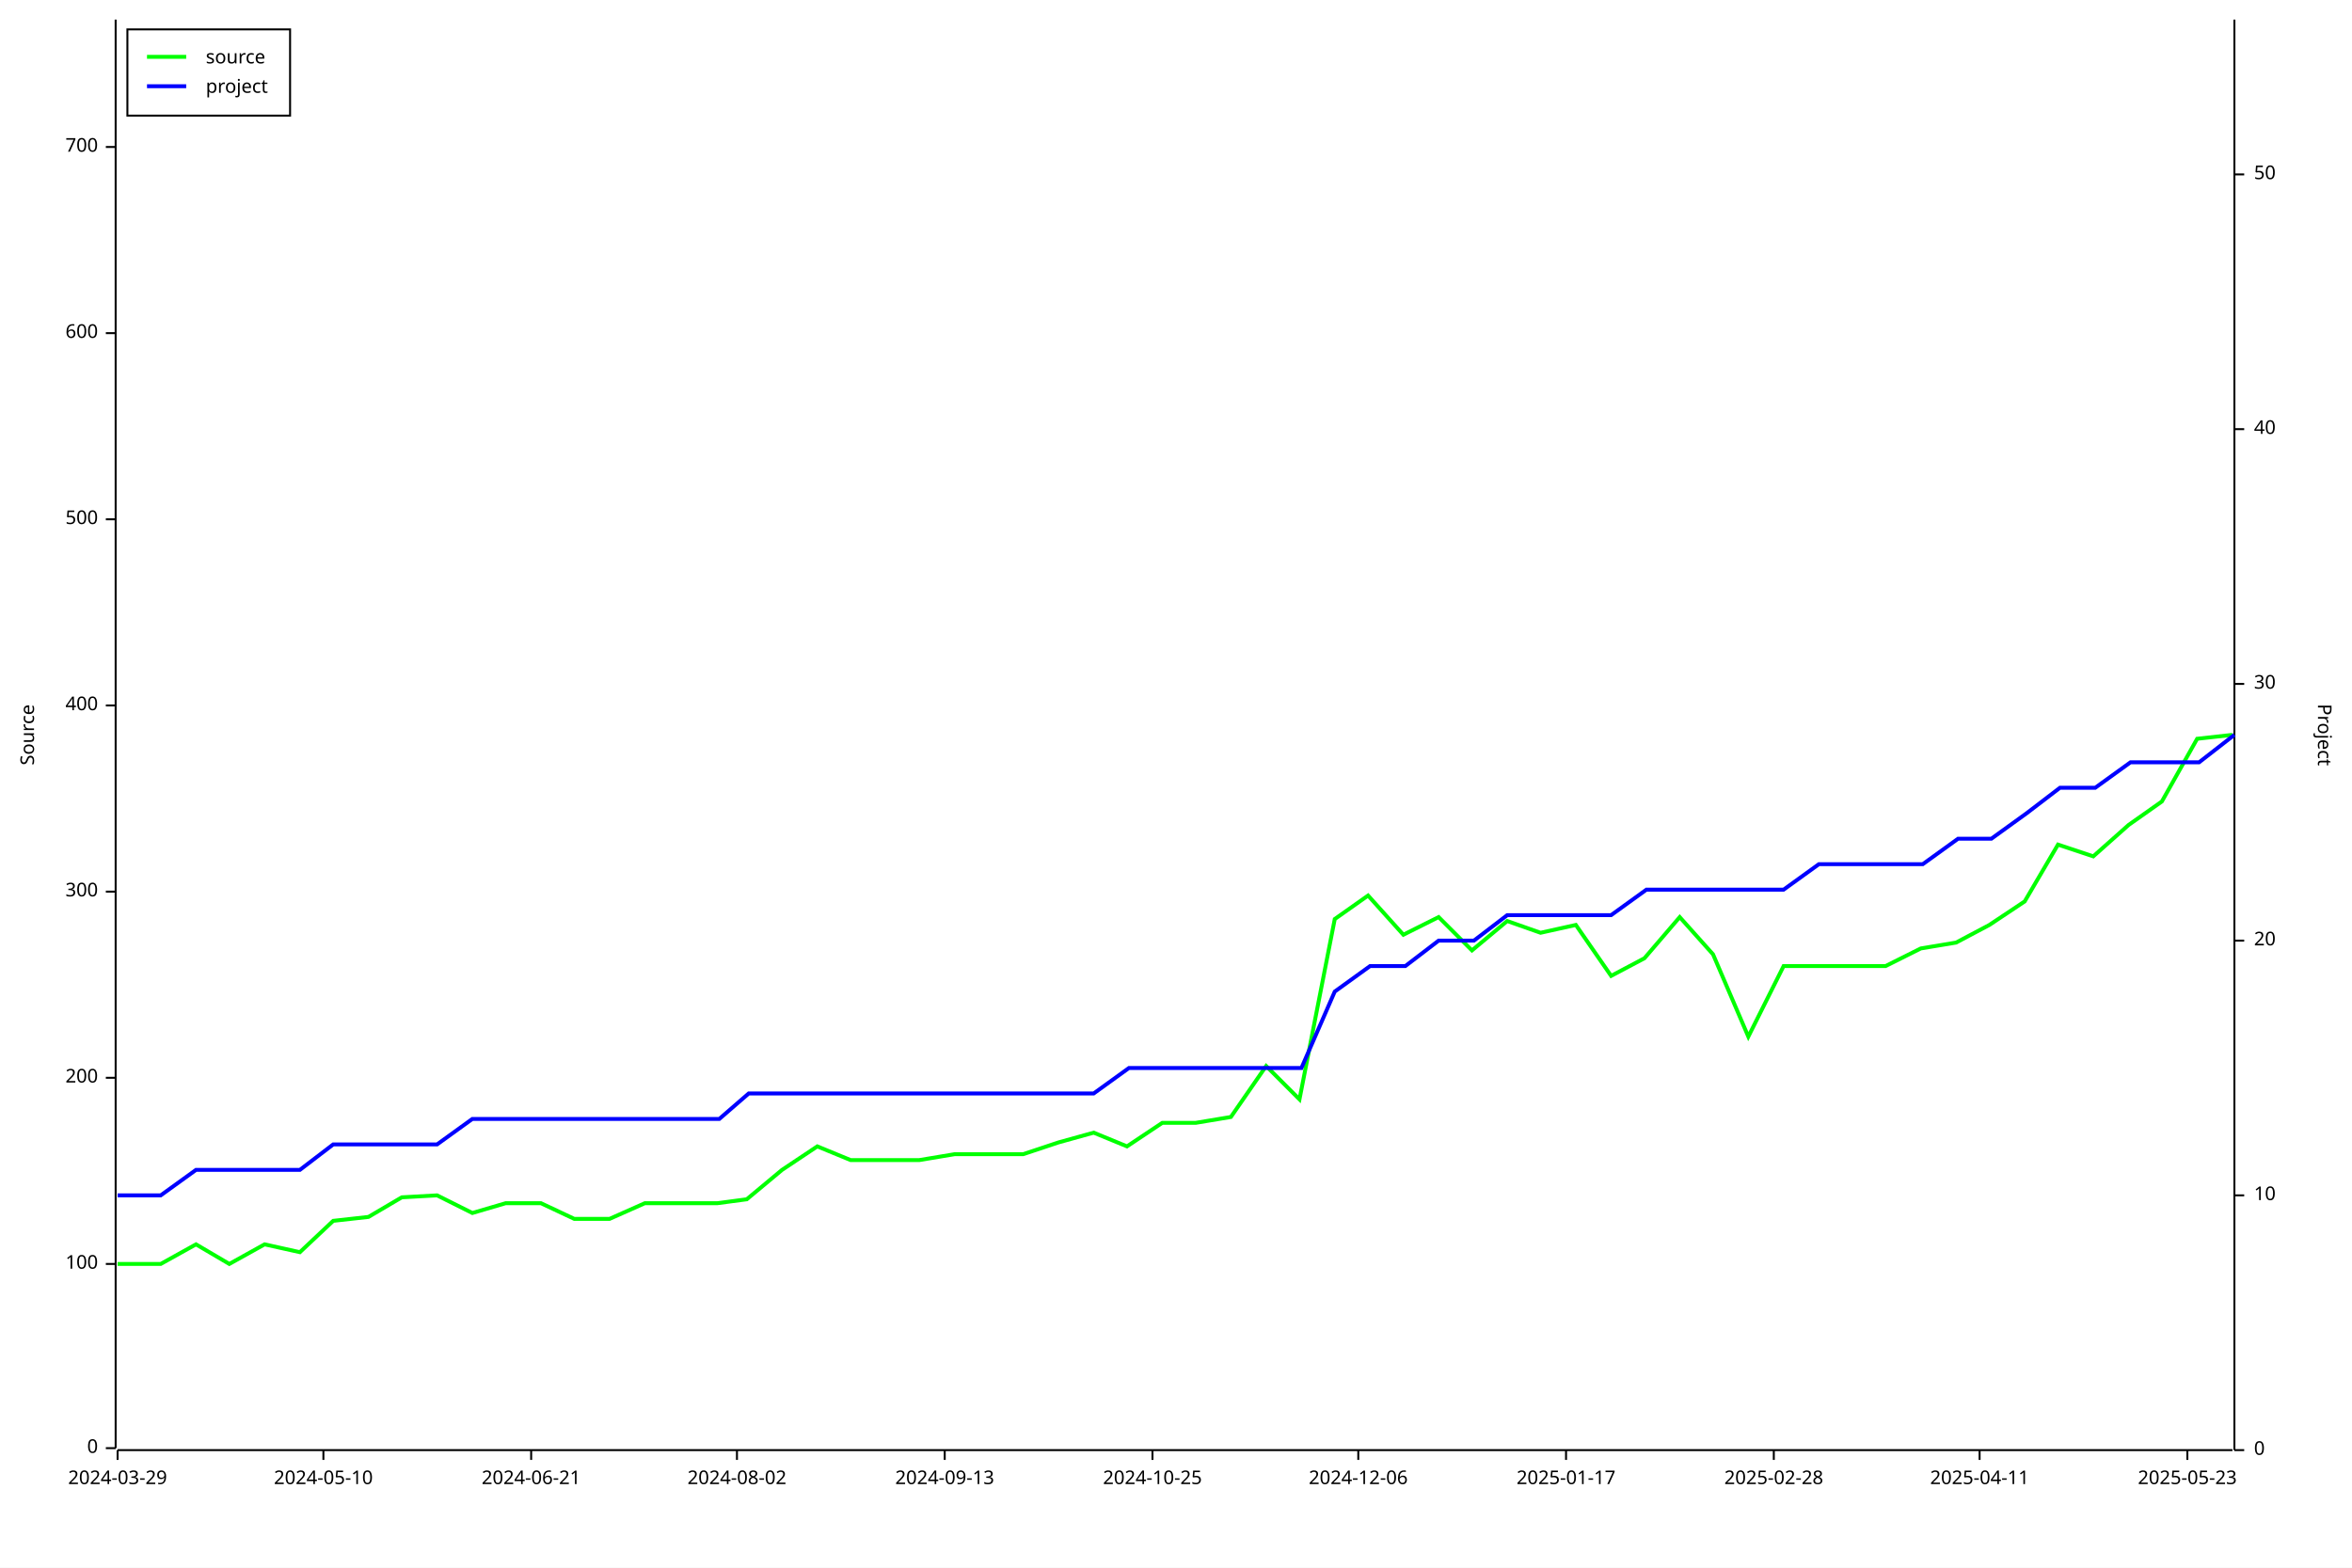
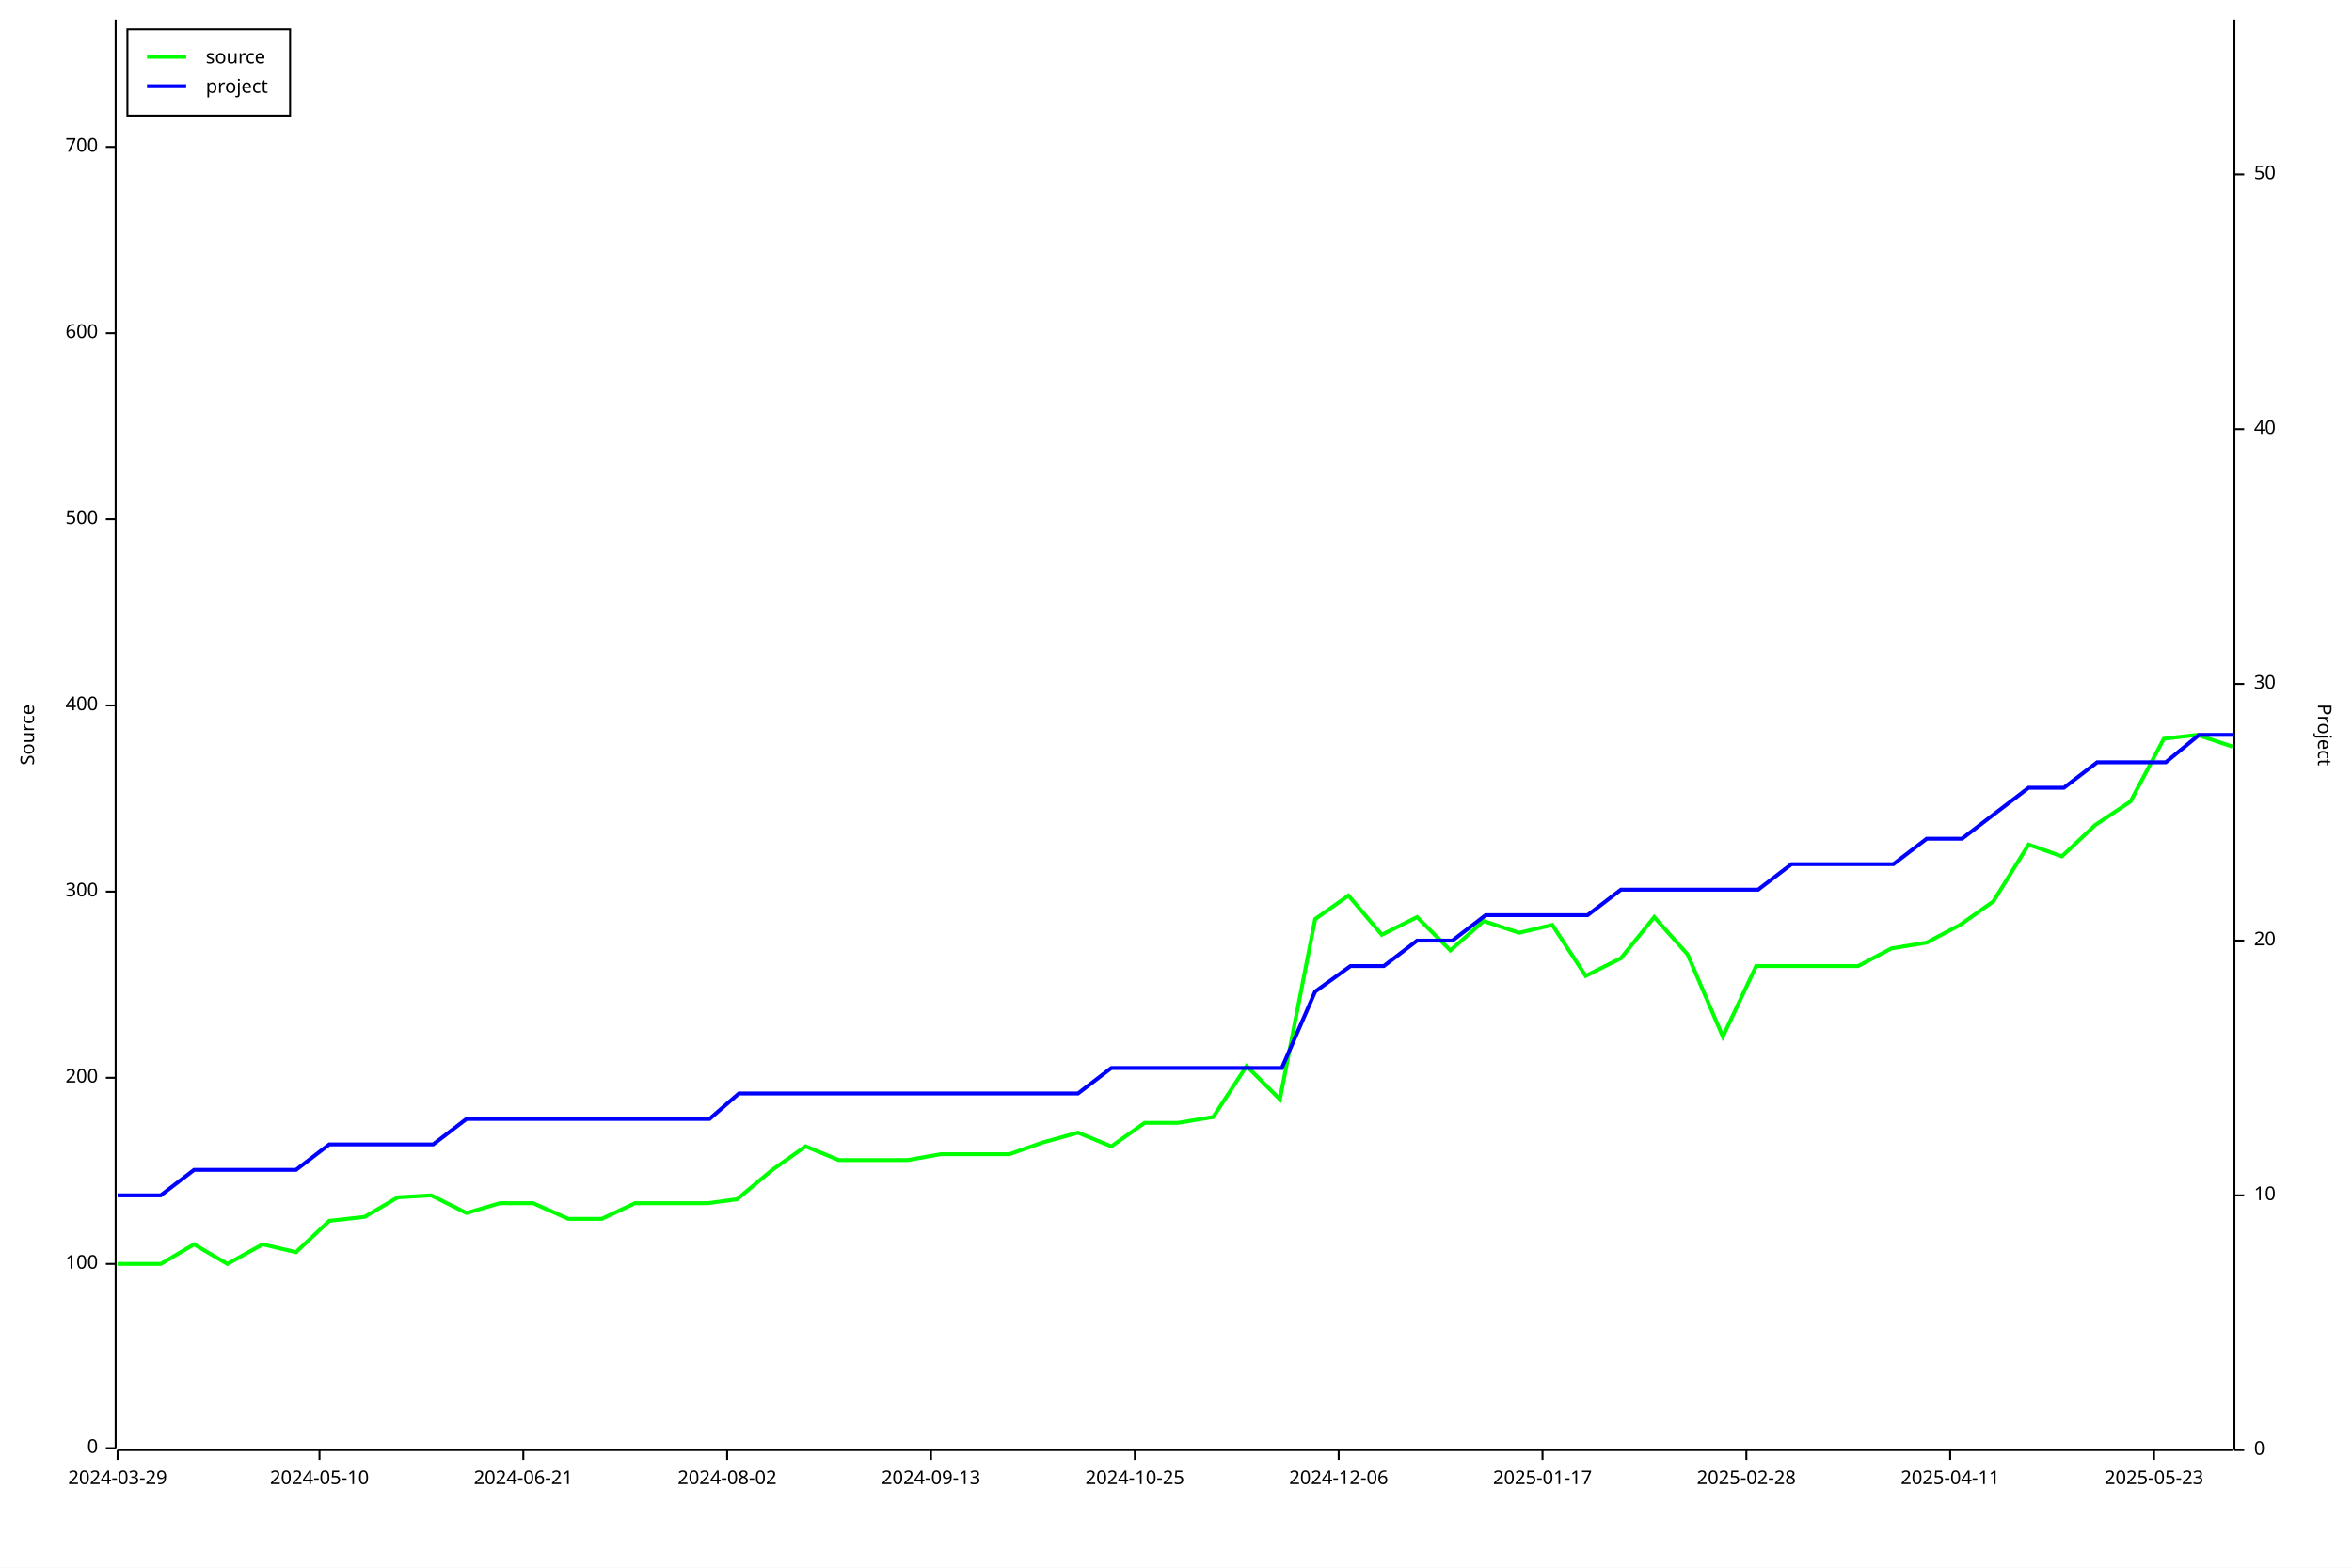
<svg xmlns="http://www.w3.org/2000/svg" width="1200" height="800" viewBox="0 0 1200 800">
  <rect x="0" y="0" width="1200" height="800" opacity="1" fill="#FFFFFF" stroke="none" />
  <text x="10" y="375" dy="0.76em" text-anchor="middle" font-family="sans-serif" font-size="9.677" opacity="1" fill="#000000" transform="rotate(270, 10, 375)">
Source
</text>
  <polyline fill="none" opacity="1" stroke="#000000" stroke-width="1" points="59,10 59,739 " />
  <text x="50" y="739" dy="0.5ex" text-anchor="end" font-family="sans-serif" font-size="9.677" opacity="1" fill="#000000">
0
</text>
  <polyline fill="none" opacity="1" stroke="#000000" stroke-width="1" points="54,739 59,739 " />
  <text x="50" y="645" dy="0.5ex" text-anchor="end" font-family="sans-serif" font-size="9.677" opacity="1" fill="#000000">
100
</text>
  <polyline fill="none" opacity="1" stroke="#000000" stroke-width="1" points="54,645 59,645 " />
  <text x="50" y="550" dy="0.5ex" text-anchor="end" font-family="sans-serif" font-size="9.677" opacity="1" fill="#000000">
200
</text>
  <polyline fill="none" opacity="1" stroke="#000000" stroke-width="1" points="54,550 59,550 " />
  <text x="50" y="455" dy="0.5ex" text-anchor="end" font-family="sans-serif" font-size="9.677" opacity="1" fill="#000000">
300
</text>
  <polyline fill="none" opacity="1" stroke="#000000" stroke-width="1" points="54,455 59,455 " />
  <text x="50" y="360" dy="0.5ex" text-anchor="end" font-family="sans-serif" font-size="9.677" opacity="1" fill="#000000">
400
</text>
  <polyline fill="none" opacity="1" stroke="#000000" stroke-width="1" points="54,360 59,360 " />
  <text x="50" y="265" dy="0.5ex" text-anchor="end" font-family="sans-serif" font-size="9.677" opacity="1" fill="#000000">
500
</text>
  <polyline fill="none" opacity="1" stroke="#000000" stroke-width="1" points="54,265 59,265 " />
  <text x="50" y="170" dy="0.5ex" text-anchor="end" font-family="sans-serif" font-size="9.677" opacity="1" fill="#000000">
600
</text>
  <polyline fill="none" opacity="1" stroke="#000000" stroke-width="1" points="54,170 59,170 " />
  <text x="50" y="75" dy="0.5ex" text-anchor="end" font-family="sans-serif" font-size="9.677" opacity="1" fill="#000000">
700
</text>
  <polyline fill="none" opacity="1" stroke="#000000" stroke-width="1" points="54,75 59,75 " />
  <polyline fill="none" opacity="1" stroke="#000000" stroke-width="1" points="60,740 1139,740 " />
  <text x="60" y="750" dy="0.76em" text-anchor="middle" font-family="sans-serif" font-size="9.677" opacity="1" fill="#000000">
2024-03-29
</text>
  <polyline fill="none" opacity="1" stroke="#000000" stroke-width="1" points="60,740 60,745 " />
-   <text x="165" y="750" dy="0.76em" text-anchor="middle" font-family="sans-serif" font-size="9.677" opacity="1" fill="#000000">
+   <text x="163" y="750" dy="0.76em" text-anchor="middle" font-family="sans-serif" font-size="9.677" opacity="1" fill="#000000">
2024-05-10
</text>
-   <polyline fill="none" opacity="1" stroke="#000000" stroke-width="1" points="165,740 165,745 " />
-   <text x="271" y="750" dy="0.76em" text-anchor="middle" font-family="sans-serif" font-size="9.677" opacity="1" fill="#000000">
+   <polyline fill="none" opacity="1" stroke="#000000" stroke-width="1" points="163,740 163,745 " />
+   <text x="267" y="750" dy="0.76em" text-anchor="middle" font-family="sans-serif" font-size="9.677" opacity="1" fill="#000000">
2024-06-21
</text>
-   <polyline fill="none" opacity="1" stroke="#000000" stroke-width="1" points="271,740 271,745 " />
-   <text x="376" y="750" dy="0.76em" text-anchor="middle" font-family="sans-serif" font-size="9.677" opacity="1" fill="#000000">
+   <polyline fill="none" opacity="1" stroke="#000000" stroke-width="1" points="267,740 267,745 " />
+   <text x="371" y="750" dy="0.76em" text-anchor="middle" font-family="sans-serif" font-size="9.677" opacity="1" fill="#000000">
2024-08-02
</text>
-   <polyline fill="none" opacity="1" stroke="#000000" stroke-width="1" points="376,740 376,745 " />
-   <text x="482" y="750" dy="0.76em" text-anchor="middle" font-family="sans-serif" font-size="9.677" opacity="1" fill="#000000">
+   <polyline fill="none" opacity="1" stroke="#000000" stroke-width="1" points="371,740 371,745 " />
+   <text x="475" y="750" dy="0.76em" text-anchor="middle" font-family="sans-serif" font-size="9.677" opacity="1" fill="#000000">
2024-09-13
</text>
-   <polyline fill="none" opacity="1" stroke="#000000" stroke-width="1" points="482,740 482,745 " />
-   <text x="588" y="750" dy="0.76em" text-anchor="middle" font-family="sans-serif" font-size="9.677" opacity="1" fill="#000000">
+   <polyline fill="none" opacity="1" stroke="#000000" stroke-width="1" points="475,740 475,745 " />
+   <text x="579" y="750" dy="0.76em" text-anchor="middle" font-family="sans-serif" font-size="9.677" opacity="1" fill="#000000">
2024-10-25
</text>
-   <polyline fill="none" opacity="1" stroke="#000000" stroke-width="1" points="588,740 588,745 " />
-   <text x="693" y="750" dy="0.76em" text-anchor="middle" font-family="sans-serif" font-size="9.677" opacity="1" fill="#000000">
+   <polyline fill="none" opacity="1" stroke="#000000" stroke-width="1" points="579,740 579,745 " />
+   <text x="683" y="750" dy="0.76em" text-anchor="middle" font-family="sans-serif" font-size="9.677" opacity="1" fill="#000000">
2024-12-06
</text>
-   <polyline fill="none" opacity="1" stroke="#000000" stroke-width="1" points="693,740 693,745 " />
-   <text x="799" y="750" dy="0.76em" text-anchor="middle" font-family="sans-serif" font-size="9.677" opacity="1" fill="#000000">
+   <polyline fill="none" opacity="1" stroke="#000000" stroke-width="1" points="683,740 683,745 " />
+   <text x="787" y="750" dy="0.76em" text-anchor="middle" font-family="sans-serif" font-size="9.677" opacity="1" fill="#000000">
2025-01-17
</text>
-   <polyline fill="none" opacity="1" stroke="#000000" stroke-width="1" points="799,740 799,745 " />
-   <text x="905" y="750" dy="0.76em" text-anchor="middle" font-family="sans-serif" font-size="9.677" opacity="1" fill="#000000">
+   <polyline fill="none" opacity="1" stroke="#000000" stroke-width="1" points="787,740 787,745 " />
+   <text x="891" y="750" dy="0.76em" text-anchor="middle" font-family="sans-serif" font-size="9.677" opacity="1" fill="#000000">
2025-02-28
</text>
-   <polyline fill="none" opacity="1" stroke="#000000" stroke-width="1" points="905,740 905,745 " />
-   <text x="1010" y="750" dy="0.76em" text-anchor="middle" font-family="sans-serif" font-size="9.677" opacity="1" fill="#000000">
+   <polyline fill="none" opacity="1" stroke="#000000" stroke-width="1" points="891,740 891,745 " />
+   <text x="995" y="750" dy="0.76em" text-anchor="middle" font-family="sans-serif" font-size="9.677" opacity="1" fill="#000000">
2025-04-11
</text>
-   <polyline fill="none" opacity="1" stroke="#000000" stroke-width="1" points="1010,740 1010,745 " />
-   <text x="1116" y="750" dy="0.76em" text-anchor="middle" font-family="sans-serif" font-size="9.677" opacity="1" fill="#000000">
+   <polyline fill="none" opacity="1" stroke="#000000" stroke-width="1" points="995,740 995,745 " />
+   <text x="1099" y="750" dy="0.76em" text-anchor="middle" font-family="sans-serif" font-size="9.677" opacity="1" fill="#000000">
2025-05-23
</text>
-   <polyline fill="none" opacity="1" stroke="#000000" stroke-width="1" points="1116,740 1116,745 " />
+   <polyline fill="none" opacity="1" stroke="#000000" stroke-width="1" points="1099,740 1099,745 " />
  <text x="1190" y="375" dy="0.76em" text-anchor="middle" font-family="sans-serif" font-size="9.677" opacity="1" fill="#000000" transform="rotate(90, 1190, 375)">
Project
</text>
  <polyline fill="none" opacity="1" stroke="#000000" stroke-width="1" points="1140,10 1140,740 " />
  <text x="1150" y="740" dy="0.5ex" text-anchor="start" font-family="sans-serif" font-size="9.677" opacity="1" fill="#000000">
0
</text>
  <polyline fill="none" opacity="1" stroke="#000000" stroke-width="1" points="1140,740 1145,740 " />
  <text x="1150" y="610" dy="0.5ex" text-anchor="start" font-family="sans-serif" font-size="9.677" opacity="1" fill="#000000">
10
</text>
  <polyline fill="none" opacity="1" stroke="#000000" stroke-width="1" points="1140,610 1145,610 " />
  <text x="1150" y="480" dy="0.5ex" text-anchor="start" font-family="sans-serif" font-size="9.677" opacity="1" fill="#000000">
20
</text>
  <polyline fill="none" opacity="1" stroke="#000000" stroke-width="1" points="1140,480 1145,480 " />
  <text x="1150" y="349" dy="0.5ex" text-anchor="start" font-family="sans-serif" font-size="9.677" opacity="1" fill="#000000">
30
</text>
  <polyline fill="none" opacity="1" stroke="#000000" stroke-width="1" points="1140,349 1145,349 " />
  <text x="1150" y="219" dy="0.5ex" text-anchor="start" font-family="sans-serif" font-size="9.677" opacity="1" fill="#000000">
40
</text>
  <polyline fill="none" opacity="1" stroke="#000000" stroke-width="1" points="1140,219 1145,219 " />
  <text x="1150" y="89" dy="0.5ex" text-anchor="start" font-family="sans-serif" font-size="9.677" opacity="1" fill="#000000">
50
</text>
  <polyline fill="none" opacity="1" stroke="#000000" stroke-width="1" points="1140,89 1145,89 " />
-   <polyline fill="none" opacity="1" stroke="#00FF00" stroke-width="2" points="60,645 60,645 65,645 82,645 100,635 117,645 135,635 153,639 170,623 188,621 205,611 223,610 241,619 258,614 276,614 293,622 311,622 329,614 346,614 366,614 381,612 399,597 417,585 434,592 452,592 469,592 487,589 507,589 522,589 540,583 558,578 575,585 593,573 610,573 628,570 646,544 663,561 681,469 698,457 716,477 734,468 751,485 769,470 786,476 804,472 822,498 839,489 857,468 874,487 892,529 910,493 927,493 945,493 962,493 980,484 998,481 1015,472 1033,460 1050,431 1068,437 1086,421 1103,409 1121,377 1139,375 " />
-   <polyline fill="none" opacity="1" stroke="#0000FF" stroke-width="2" points="60,610 60,610 65,610 82,610 100,597 117,597 135,597 153,597 170,584 188,584 206,584 223,584 241,571 258,571 276,571 294,571 311,571 329,571 346,571 367,571 382,558 399,558 417,558 435,558 452,558 470,558 487,558 508,558 523,558 540,558 558,558 576,545 593,545 611,545 628,545 646,545 664,545 681,506 699,493 717,493 734,480 752,480 769,467 787,467 805,467 822,467 840,454 858,454 875,454 893,454 910,454 928,441 946,441 963,441 981,441 999,428 1016,428 1034,415 1051,402 1069,402 1087,389 1104,389 1122,389 1140,375 " />
+   <polyline fill="none" opacity="1" stroke="#00FF00" stroke-width="2" points="60,645 60,645 64,645 82,645 99,635 116,645 134,635 151,639 168,623 186,621 203,611 220,610 238,619 255,614 272,614 290,622 307,622 324,614 342,614 361,614 376,612 394,597 411,585 428,592 446,592 463,592 480,589 500,589 515,589 532,583 550,578 567,585 584,573 601,573 619,570 636,544 653,561 671,469 688,457 705,477 723,468 740,485 757,470 775,476 792,472 809,498 827,489 844,468 861,487 879,529 896,493 913,493 931,493 948,493 965,484 983,481 1000,472 1017,460 1035,431 1052,437 1069,421 1087,409 1104,377 1121,375 1139,381 " />
+   <polyline fill="none" opacity="1" stroke="#0000FF" stroke-width="2" points="60,610 60,610 64,610 82,610 99,597 116,597 134,597 151,597 168,584 186,584 203,584 221,584 238,571 255,571 273,571 290,571 307,571 325,571 342,571 362,571 377,558 394,558 411,558 429,558 446,558 463,558 481,558 500,558 515,558 533,558 550,558 567,545 585,545 602,545 619,545 637,545 654,545 671,506 689,493 706,493 723,480 741,480 758,467 775,467 793,467 810,467 827,454 845,454 862,454 879,454 897,454 914,441 931,441 949,441 966,441 983,428 1001,428 1018,415 1035,402 1053,402 1070,389 1087,389 1105,389 1122,375 1140,375 " />
  <rect x="65" y="15" width="83" height="44" opacity="1" fill="#FFFFFF" stroke="none" />
  <rect x="65" y="15" width="83" height="44" opacity="1" fill="none" stroke="#000000" />
  <text x="105" y="25" dy="0.76em" text-anchor="start" font-family="sans-serif" font-size="9.677" opacity="1" fill="#000000">
source
</text>
  <text x="105" y="40" dy="0.76em" text-anchor="start" font-family="sans-serif" font-size="9.677" opacity="1" fill="#000000">
project
</text>
  <polyline fill="none" opacity="1" stroke="#00FF00" stroke-width="2" points="75,29 95,29 " />
  <polyline fill="none" opacity="1" stroke="#0000FF" stroke-width="2" points="75,44 95,44 " />
</svg>
